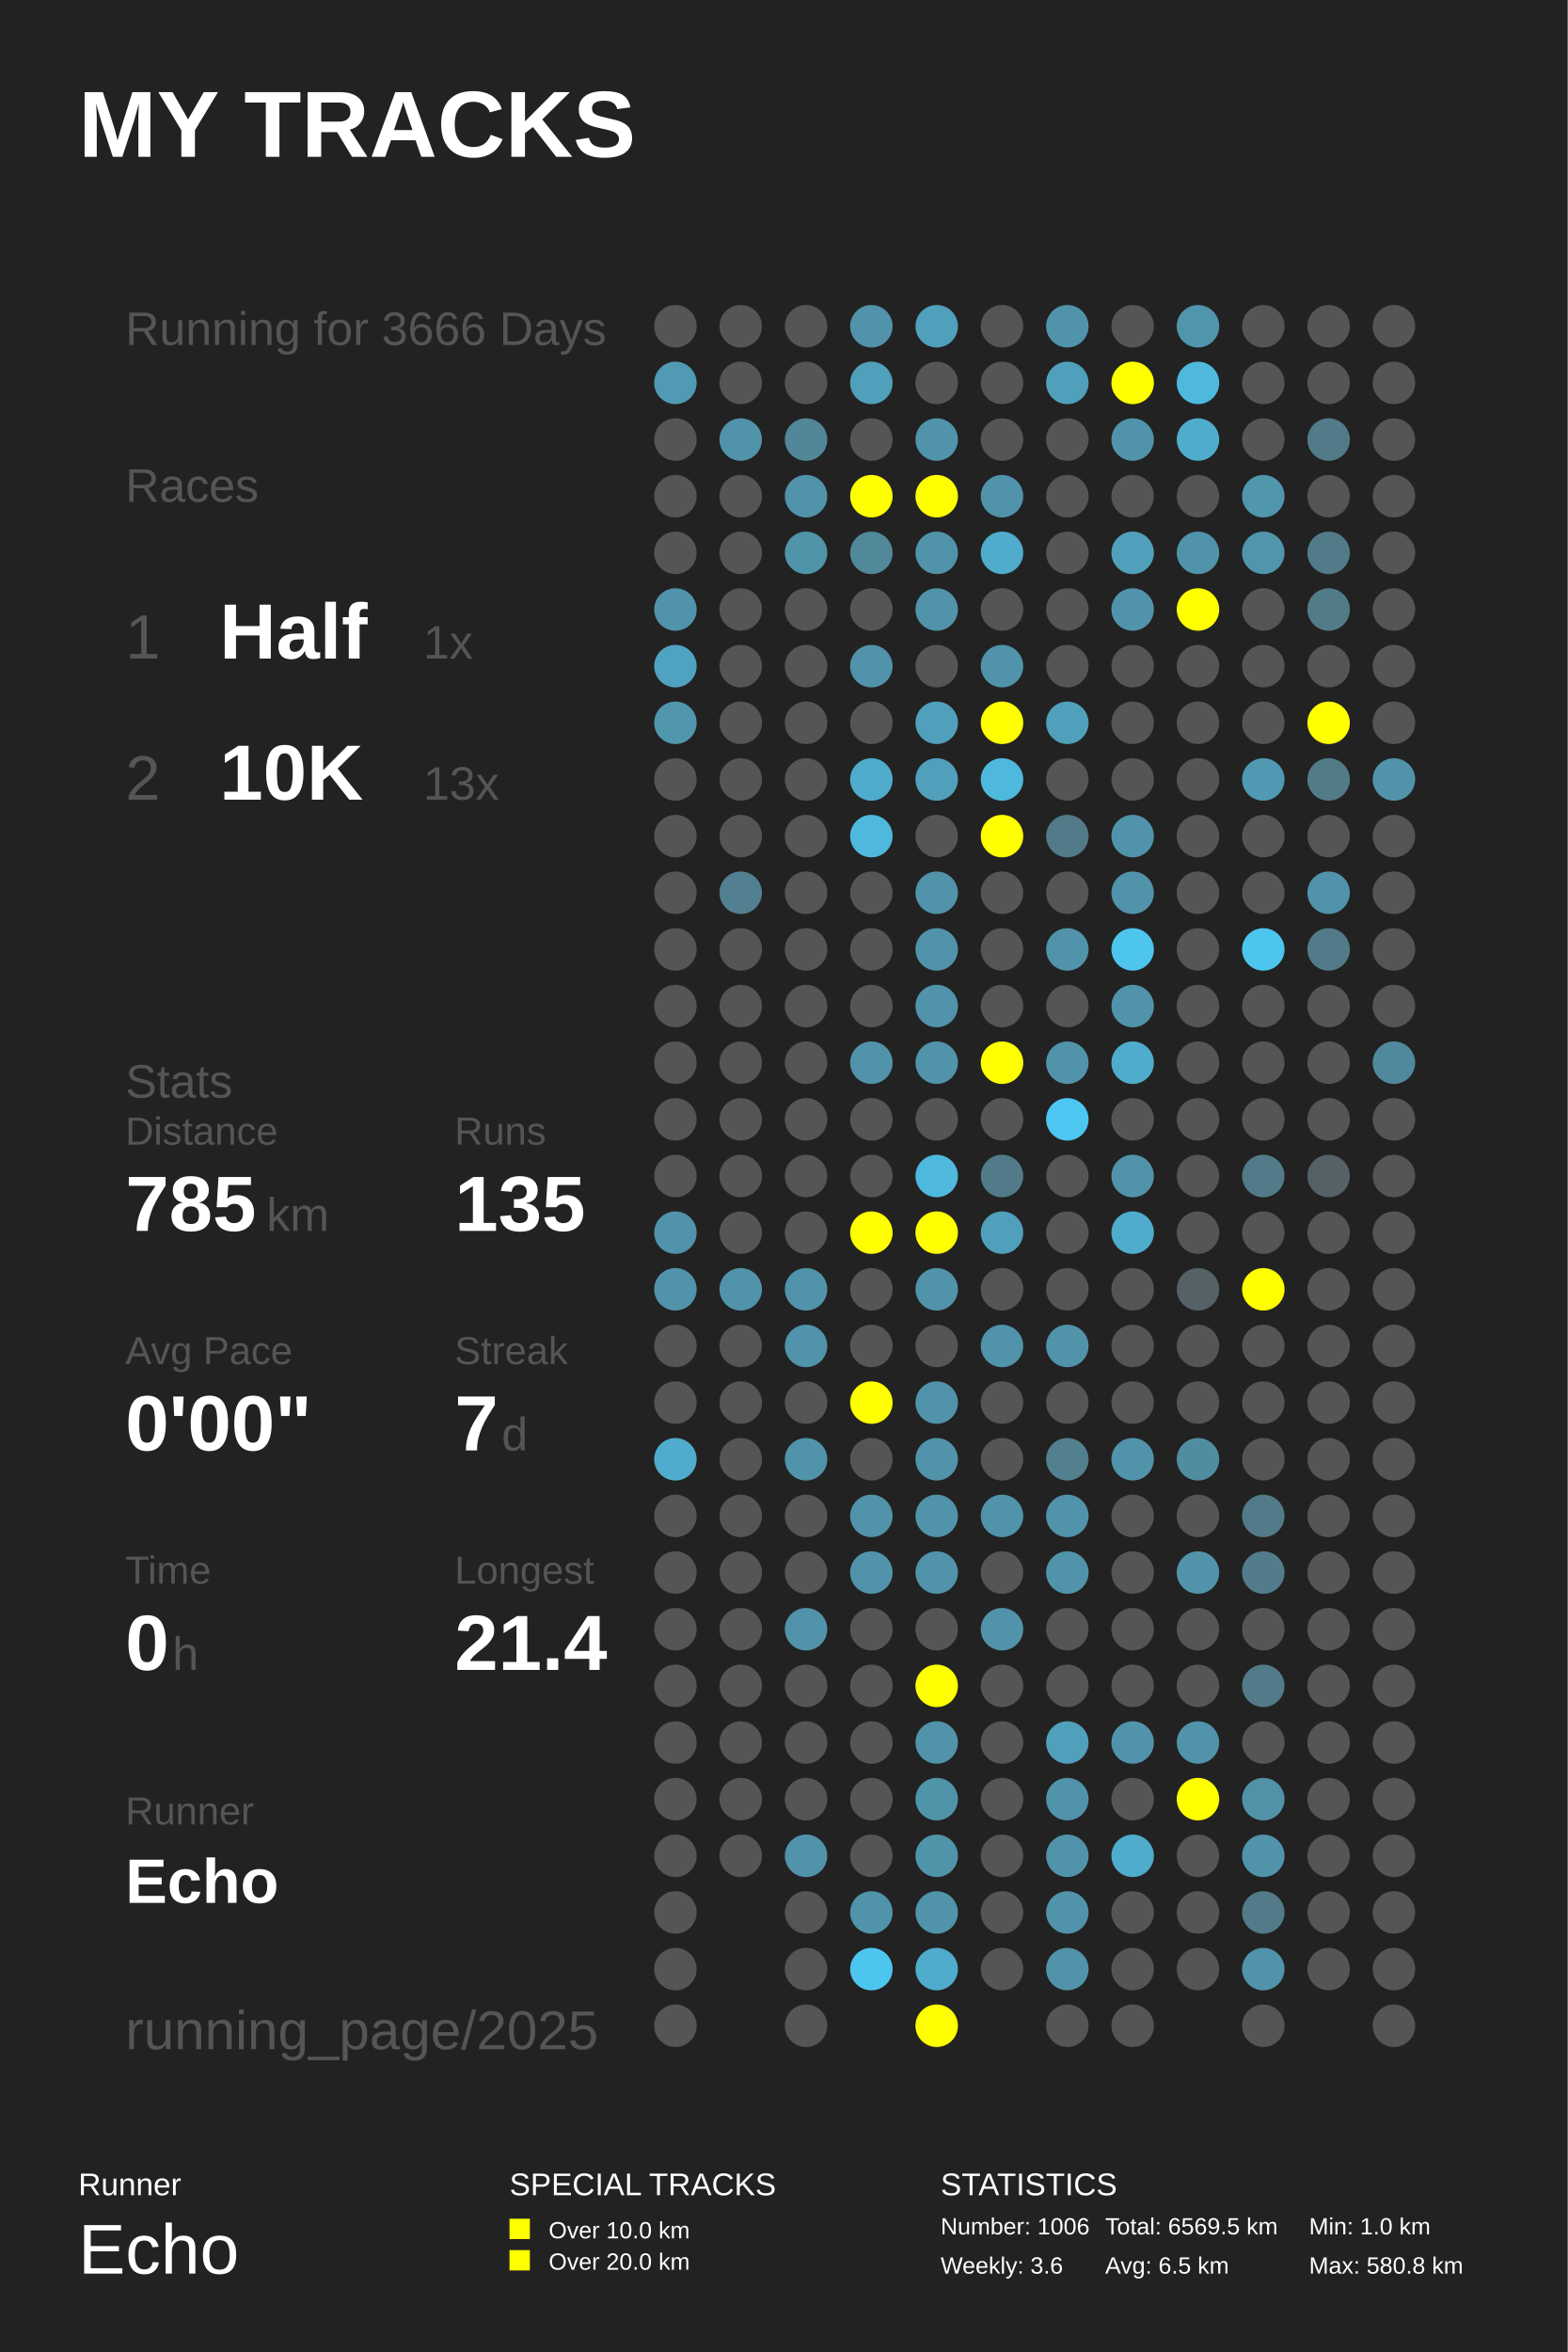
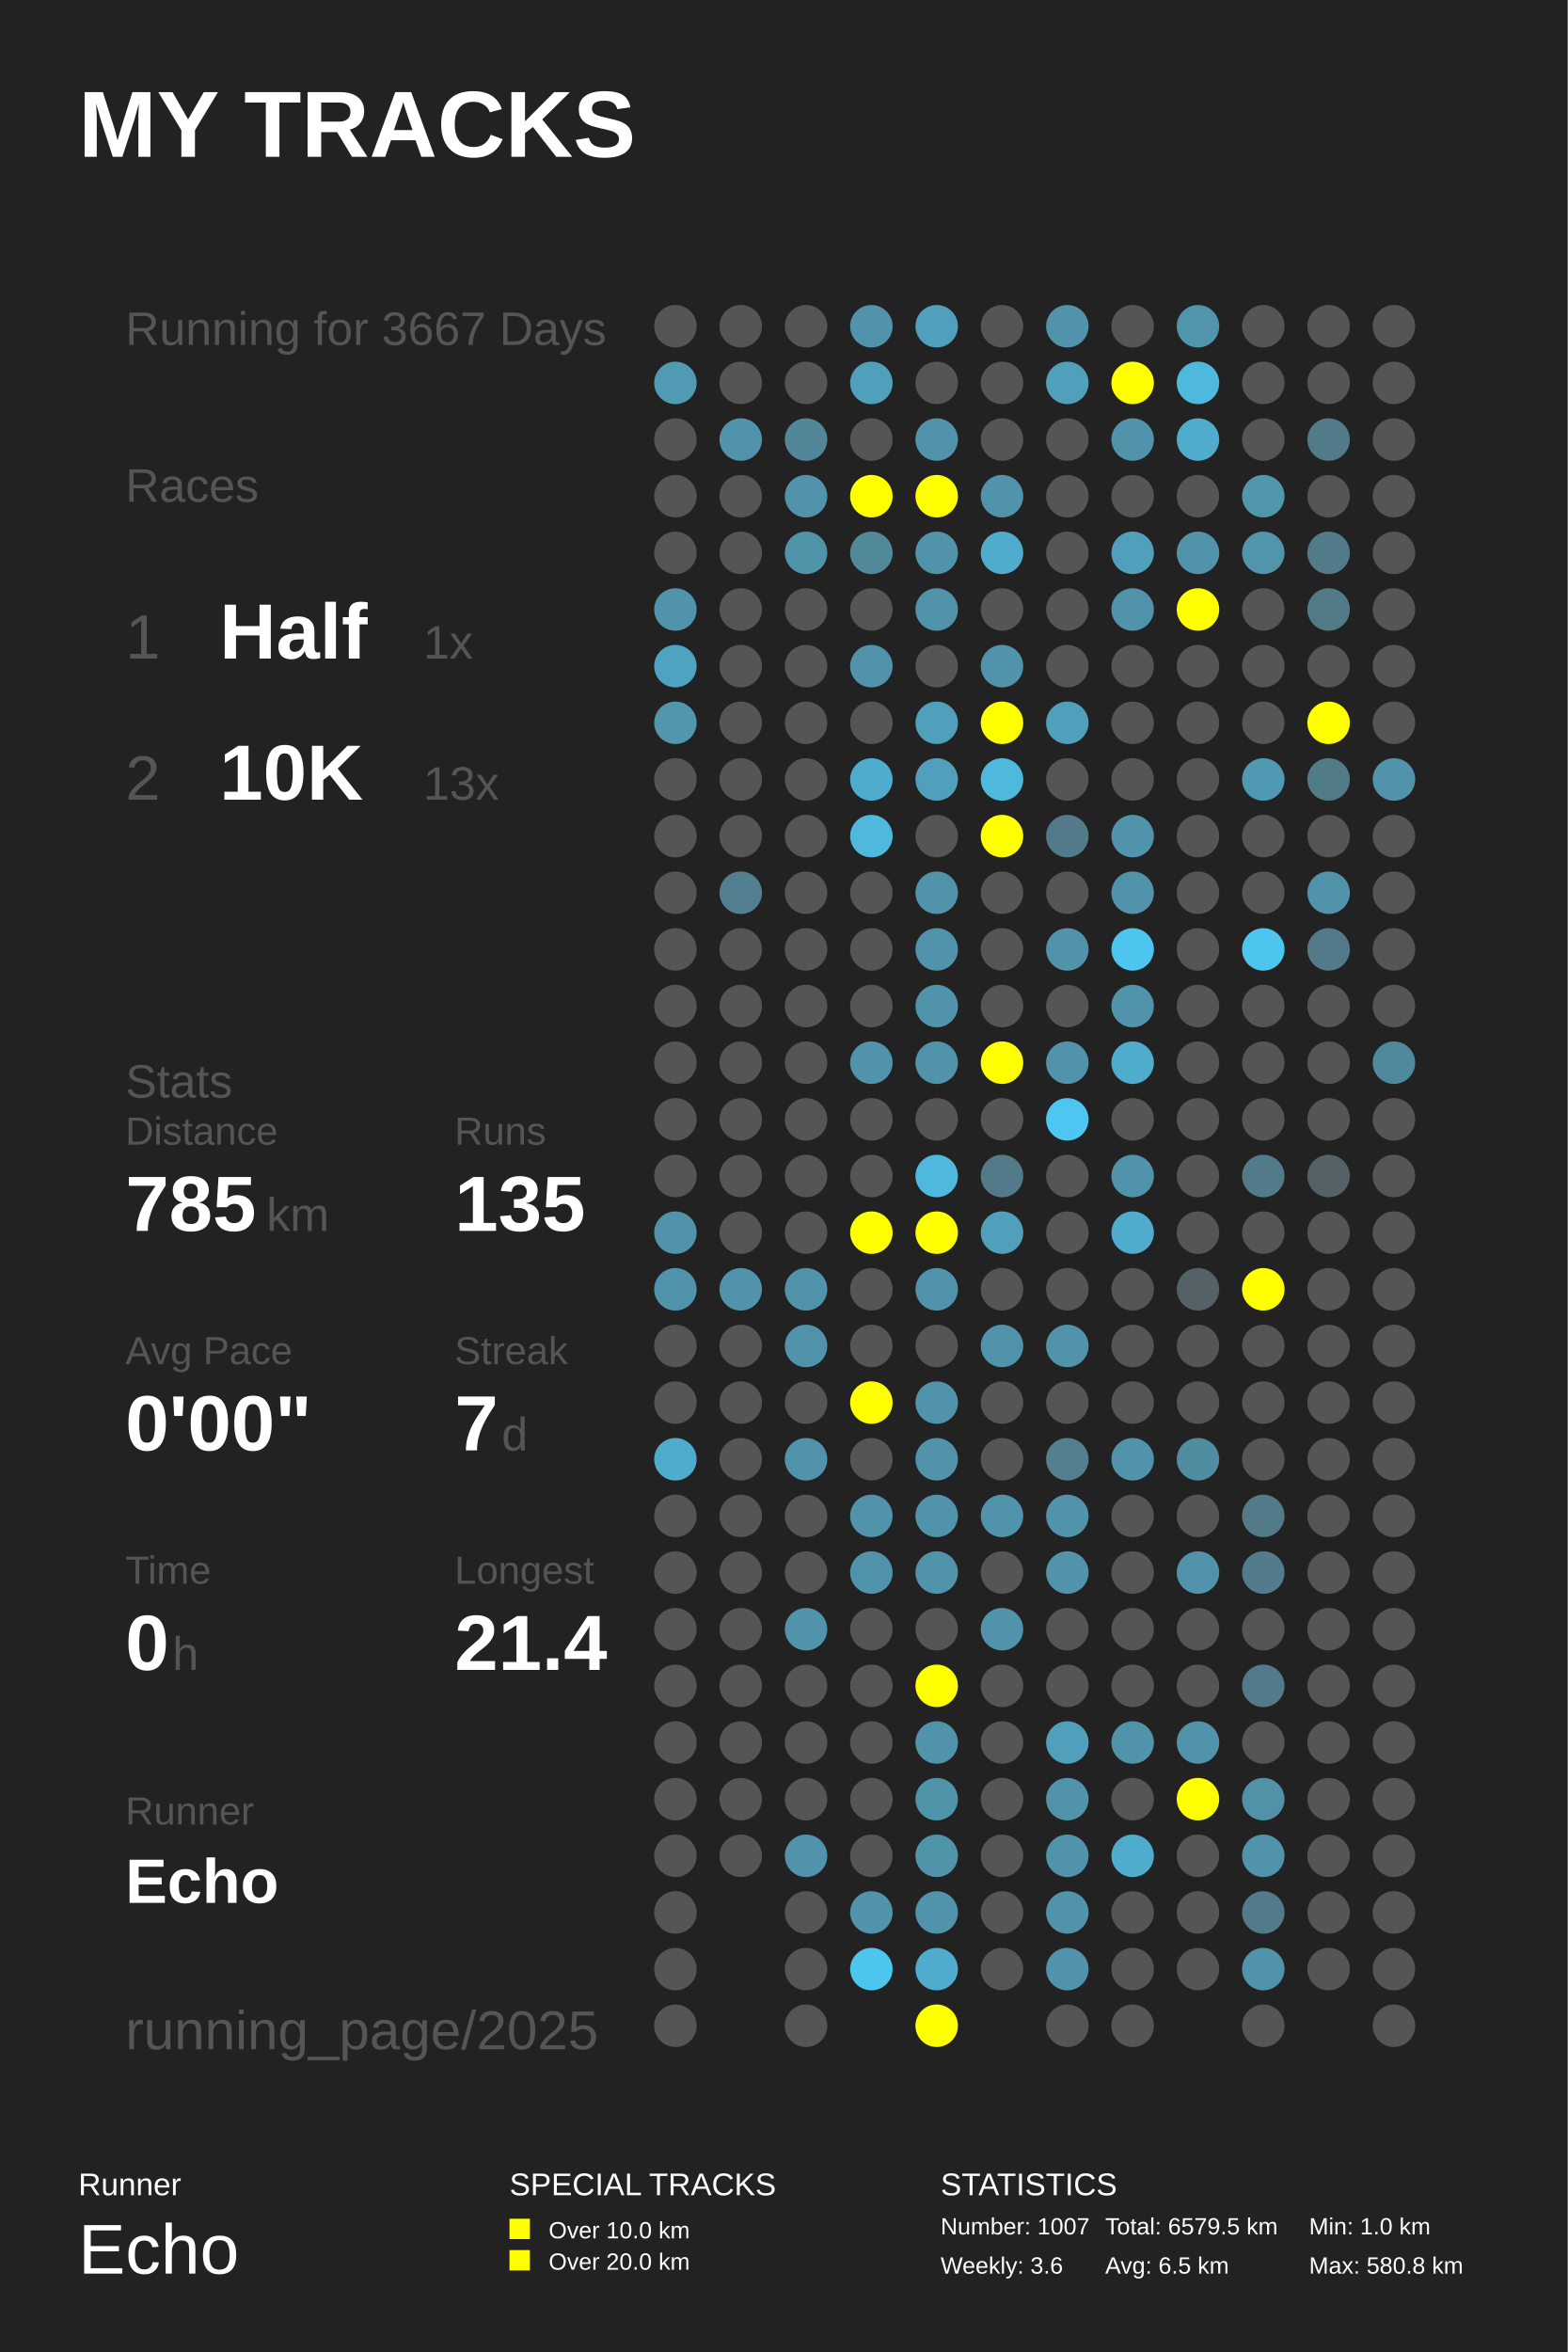
<svg xmlns="http://www.w3.org/2000/svg" baseProfile="full" height="300mm" version="1.1" viewBox="0,0,200,300" width="200mm">
  <defs />
  <rect fill="#222222" height="300" width="200" x="0" y="0" />
  <text fill="#FFFFFF" style="font-size:12px; font-family:Arial; font-weight:bold;" x="10" y="20">MY TRACKS</text>
  <text fill="#FFFFFF" style="font-size:4px; font-family:Arial" x="10" y="280">Runner</text>
  <text fill="#FFFFFF" style="font-size:9px; font-family:Arial" x="10" y="290">Echo</text>
  <text fill="#FFFFFF" style="font-size:4px; font-family:Arial" x="65" y="280">SPECIAL TRACKS</text>
  <rect fill="#FFFF00" height="2.6" width="2.6" x="65" y="283" />
  <text fill="#FFFFFF" style="font-size:3px; font-family:Arial" x="70" y="285.5">Over 10.0 km</text>
  <rect fill="#FFFF00" height="2.6" width="2.6" x="65" y="287" />
  <text fill="#FFFFFF" style="font-size:3px; font-family:Arial" x="70" y="289.5">Over 20.0 km</text>
  <text fill="#FFFFFF" style="font-size:4px; font-family:Arial" x="120" y="280">STATISTICS</text>
-   <text fill="#FFFFFF" style="font-size:3px; font-family:Arial" x="120" y="285">Number: 1006</text>
+   <text fill="#FFFFFF" style="font-size:3px; font-family:Arial" x="120" y="285">Number: 1007</text>
  <text fill="#FFFFFF" style="font-size:3px; font-family:Arial" x="120" y="290">Weekly: 3.6</text>
-   <text fill="#FFFFFF" style="font-size:3px; font-family:Arial" x="141" y="285">Total: 6569.5 km</text>
+   <text fill="#FFFFFF" style="font-size:3px; font-family:Arial" x="141" y="285">Total: 6579.5 km</text>
  <text fill="#FFFFFF" style="font-size:3px; font-family:Arial" x="141" y="290">Avg: 6.5 km</text>
  <text fill="#FFFFFF" style="font-size:3px; font-family:Arial" x="167" y="285">Min: 1.0 km</text>
  <text fill="#FFFFFF" style="font-size:3px; font-family:Arial" x="167" y="290">Max: 580.8 km</text>
-   <text fill="#555555" style="font-size:6px; font-family:Arial;" x="16" y="44">Running for 3666 Days</text>
+   <text fill="#555555" style="font-size:6px; font-family:Arial;" x="16" y="44">Running for 3667 Days</text>
  <text fill="#555555" style="font-size:6px; font-family:Arial;" x="16" y="64">Races</text>
  <text fill="#555555" style="font-size:8px; font-family:Arial;" x="16" y="84">1</text>
  <text fill="#FFFFFF" style="font-size:10px; font-family:Arial; font-weight:bold;" x="28" y="84">Half</text>
  <text fill="#555555" style="font-size:6px; font-family:Arial;" x="54" y="84">1x</text>
  <text fill="#555555" style="font-size:8px; font-family:Arial;" x="16" y="102">2</text>
  <text fill="#FFFFFF" style="font-size:10px; font-family:Arial; font-weight:bold;" x="28" y="102">10K</text>
  <text fill="#555555" style="font-size:6px; font-family:Arial;" x="54" y="102">13x</text>
  <text fill="#555555" style="font-size:6px; font-family:Arial;" x="16" y="140">Stats</text>
  <text fill="#555555" style="font-size:5px; font-family:Arial;" x="16" y="146">Distance</text>
  <text fill="#FFFFFF" style="font-size:10px; font-family:Arial; font-weight:bold;" x="16" y="157">785</text>
  <text fill="#555555" style="font-size:6px; font-family:Arial;" x="34" y="157">km</text>
  <text fill="#555555" style="font-size:5px; font-family:Arial;" x="58" y="146">Runs</text>
  <text fill="#FFFFFF" style="font-size:10px; font-family:Arial; font-weight:bold;" x="58" y="157">135</text>
  <text fill="#555555" style="font-size:5px; font-family:Arial;" x="16" y="174">Avg Pace</text>
  <text fill="#FFFFFF" style="font-size:10px; font-family:Arial; font-weight:bold;" x="16" y="185">0'00"</text>
  <text fill="#555555" style="font-size:5px; font-family:Arial;" x="58" y="174">Streak</text>
  <text fill="#FFFFFF" style="font-size:10px; font-family:Arial; font-weight:bold;" x="58" y="185">7</text>
  <text fill="#555555" style="font-size:6px; font-family:Arial;" x="64" y="185">d</text>
  <text fill="#555555" style="font-size:5px; font-family:Arial;" x="16" y="202">Time</text>
  <text fill="#FFFFFF" style="font-size:10px; font-family:Arial; font-weight:bold;" x="16" y="213">0</text>
  <text fill="#555555" style="font-size:6px; font-family:Arial;" x="22" y="213">h</text>
  <text fill="#555555" style="font-size:5px; font-family:Arial;" x="58" y="202">Longest</text>
  <text fill="#FFFFFF" style="font-size:10px; font-family:Arial; font-weight:bold;" x="58" y="213">21.4</text>
  <text fill="#555555" style="font-size:5px; font-family:Arial;" x="16" y="232.71">Runner</text>
  <text fill="#FFFFFF" style="font-size:8px; font-family:Arial; font-weight:bold;" x="16" y="242.71">Echo</text>
  <text fill="#555555" style="font-size:7px; font-family:Arial;" x="16" y="261.387">running_page/2025</text>
  <circle cx="86.167" cy="41.613" fill="#555555" r="2.71" />
  <circle cx="86.167" cy="48.839" fill="#509ab3" r="2.71" />
  <circle cx="86.167" cy="56.065" fill="#555555" r="2.71" />
  <circle cx="86.167" cy="63.29" fill="#555555" r="2.71" />
  <circle cx="86.167" cy="70.516" fill="#555555" r="2.71" />
  <circle cx="86.167" cy="77.742" fill="#5093aa" r="2.71" />
  <circle cx="86.167" cy="84.968" fill="#4fa3c0" r="2.71" />
  <circle cx="86.167" cy="92.194" fill="#5096ad" r="2.71" />
  <circle cx="86.167" cy="99.419" fill="#555555" r="2.71" />
  <circle cx="86.167" cy="106.645" fill="#555555" r="2.71" />
  <circle cx="86.167" cy="113.871" fill="#555555" r="2.71" />
  <circle cx="86.167" cy="121.097" fill="#555555" r="2.71" />
  <circle cx="86.167" cy="128.323" fill="#555555" r="2.71" />
  <circle cx="86.167" cy="135.548" fill="#555555" r="2.71" />
  <circle cx="86.167" cy="142.774" fill="#555555" r="2.71" />
  <circle cx="86.167" cy="150.0" fill="#555555" r="2.71" />
  <circle cx="86.167" cy="157.226" fill="#5093aa" r="2.71" />
  <circle cx="86.167" cy="164.452" fill="#5093aa" r="2.71" />
  <circle cx="86.167" cy="171.677" fill="#555555" r="2.71" />
  <circle cx="86.167" cy="178.903" fill="#555555" r="2.71" />
  <circle cx="86.167" cy="186.129" fill="#4faccc" r="2.71" />
  <circle cx="86.167" cy="193.355" fill="#555555" r="2.71" />
  <circle cx="86.167" cy="200.581" fill="#555555" r="2.71" />
  <circle cx="86.167" cy="207.806" fill="#555555" r="2.71" />
  <circle cx="86.167" cy="215.032" fill="#555555" r="2.71" />
  <circle cx="86.167" cy="222.258" fill="#555555" r="2.71" />
  <circle cx="86.167" cy="229.484" fill="#555555" r="2.71" />
  <circle cx="86.167" cy="236.71" fill="#555555" r="2.71" />
  <circle cx="86.167" cy="243.935" fill="#555555" r="2.71" />
  <circle cx="86.167" cy="251.161" fill="#555555" r="2.71" />
  <circle cx="86.167" cy="258.387" fill="#555555" r="2.71" />
  <circle cx="94.5" cy="41.613" fill="#555555" r="2.71" />
  <circle cx="94.5" cy="48.839" fill="#555555" r="2.71" />
  <circle cx="94.5" cy="56.065" fill="#5093aa" r="2.71" />
  <circle cx="94.5" cy="63.29" fill="#555555" r="2.71" />
  <circle cx="94.5" cy="70.516" fill="#555555" r="2.71" />
  <circle cx="94.5" cy="77.742" fill="#555555" r="2.71" />
  <circle cx="94.5" cy="84.968" fill="#555555" r="2.71" />
  <circle cx="94.5" cy="92.194" fill="#555555" r="2.71" />
  <circle cx="94.5" cy="99.419" fill="#555555" r="2.71" />
  <circle cx="94.5" cy="106.645" fill="#555555" r="2.71" />
  <circle cx="94.5" cy="113.871" fill="#528090" r="2.71" />
  <circle cx="94.5" cy="121.097" fill="#555555" r="2.71" />
  <circle cx="94.5" cy="128.323" fill="#555555" r="2.71" />
  <circle cx="94.5" cy="135.548" fill="#555555" r="2.71" />
  <circle cx="94.5" cy="142.774" fill="#555555" r="2.71" />
  <circle cx="94.5" cy="150.0" fill="#555555" r="2.71" />
  <circle cx="94.5" cy="157.226" fill="#555555" r="2.71" />
  <circle cx="94.5" cy="164.452" fill="#5093aa" r="2.71" />
  <circle cx="94.5" cy="171.677" fill="#555555" r="2.71" />
  <circle cx="94.5" cy="178.903" fill="#555555" r="2.71" />
  <circle cx="94.5" cy="186.129" fill="#555555" r="2.71" />
  <circle cx="94.5" cy="193.355" fill="#555555" r="2.71" />
  <circle cx="94.5" cy="200.581" fill="#555555" r="2.71" />
  <circle cx="94.5" cy="207.806" fill="#555555" r="2.71" />
  <circle cx="94.5" cy="215.032" fill="#555555" r="2.71" />
  <circle cx="94.5" cy="222.258" fill="#555555" r="2.71" />
  <circle cx="94.5" cy="229.484" fill="#555555" r="2.71" />
  <circle cx="94.5" cy="236.71" fill="#555555" r="2.71" />
  <circle cx="102.833" cy="41.613" fill="#555555" r="2.71" />
  <circle cx="102.833" cy="48.839" fill="#555555" r="2.71" />
  <circle cx="102.833" cy="56.065" fill="#518799" r="2.71" />
  <circle cx="102.833" cy="63.29" fill="#5093aa" r="2.71" />
  <circle cx="102.833" cy="70.516" fill="#5094aa" r="2.71" />
  <circle cx="102.833" cy="77.742" fill="#555555" r="2.71" />
  <circle cx="102.833" cy="84.968" fill="#555555" r="2.71" />
  <circle cx="102.833" cy="92.194" fill="#555555" r="2.71" />
  <circle cx="102.833" cy="99.419" fill="#555555" r="2.71" />
  <circle cx="102.833" cy="106.645" fill="#555555" r="2.71" />
  <circle cx="102.833" cy="113.871" fill="#555555" r="2.71" />
  <circle cx="102.833" cy="121.097" fill="#555555" r="2.71" />
  <circle cx="102.833" cy="128.323" fill="#555555" r="2.71" />
  <circle cx="102.833" cy="135.548" fill="#555555" r="2.71" />
  <circle cx="102.833" cy="142.774" fill="#555555" r="2.71" />
  <circle cx="102.833" cy="150.0" fill="#555555" r="2.71" />
  <circle cx="102.833" cy="157.226" fill="#555555" r="2.71" />
  <circle cx="102.833" cy="164.452" fill="#5093aa" r="2.71" />
  <circle cx="102.833" cy="171.677" fill="#5093aa" r="2.71" />
  <circle cx="102.833" cy="178.903" fill="#555555" r="2.71" />
  <circle cx="102.833" cy="186.129" fill="#5093aa" r="2.71" />
  <circle cx="102.833" cy="193.355" fill="#555555" r="2.71" />
  <circle cx="102.833" cy="200.581" fill="#555555" r="2.71" />
  <circle cx="102.833" cy="207.806" fill="#5093aa" r="2.71" />
  <circle cx="102.833" cy="215.032" fill="#555555" r="2.71" />
  <circle cx="102.833" cy="222.258" fill="#555555" r="2.71" />
  <circle cx="102.833" cy="229.484" fill="#555555" r="2.71" />
  <circle cx="102.833" cy="236.71" fill="#5093aa" r="2.71" />
  <circle cx="102.833" cy="243.935" fill="#555555" r="2.71" />
  <circle cx="102.833" cy="251.161" fill="#555555" r="2.71" />
  <circle cx="102.833" cy="258.387" fill="#555555" r="2.71" />
  <circle cx="111.167" cy="41.613" fill="#5093aa" r="2.71" />
  <circle cx="111.167" cy="48.839" fill="#50a0bb" r="2.71" />
  <circle cx="111.167" cy="56.065" fill="#555555" r="2.71" />
  <circle cx="111.167" cy="63.29" fill="#FFFF00" r="2.71" />
  <circle cx="111.167" cy="70.516" fill="#51889a" r="2.71" />
  <circle cx="111.167" cy="77.742" fill="#555555" r="2.71" />
  <circle cx="111.167" cy="84.968" fill="#5093aa" r="2.71" />
  <circle cx="111.167" cy="92.194" fill="#555555" r="2.71" />
  <circle cx="111.167" cy="99.419" fill="#4faccc" r="2.71" />
  <circle cx="111.167" cy="106.645" fill="#4eb9dd" r="2.71" />
  <circle cx="111.167" cy="113.871" fill="#555555" r="2.71" />
  <circle cx="111.167" cy="121.097" fill="#555555" r="2.71" />
  <circle cx="111.167" cy="128.323" fill="#555555" r="2.71" />
  <circle cx="111.167" cy="135.548" fill="#5093aa" r="2.71" />
  <circle cx="111.167" cy="142.774" fill="#555555" r="2.71" />
  <circle cx="111.167" cy="150.0" fill="#555555" r="2.71" />
  <circle cx="111.167" cy="157.226" fill="#FFFF00" r="2.71" />
  <circle cx="111.167" cy="164.452" fill="#555555" r="2.71" />
  <circle cx="111.167" cy="171.677" fill="#555555" r="2.71" />
  <circle cx="111.167" cy="178.903" fill="#FFFF00" r="2.71" />
  <circle cx="111.167" cy="186.129" fill="#555555" r="2.71" />
  <circle cx="111.167" cy="193.355" fill="#5093aa" r="2.71" />
  <circle cx="111.167" cy="200.581" fill="#5093aa" r="2.71" />
  <circle cx="111.167" cy="207.806" fill="#555555" r="2.71" />
  <circle cx="111.167" cy="215.032" fill="#555555" r="2.71" />
  <circle cx="111.167" cy="222.258" fill="#555555" r="2.71" />
  <circle cx="111.167" cy="229.484" fill="#555555" r="2.71" />
  <circle cx="111.167" cy="236.71" fill="#555555" r="2.71" />
  <circle cx="111.167" cy="243.935" fill="#5093aa" r="2.71" />
  <circle cx="111.167" cy="251.161" fill="#4dc6ef" r="2.71" />
  <circle cx="119.5" cy="41.613" fill="#50a0bb" r="2.71" />
  <circle cx="119.5" cy="48.839" fill="#555555" r="2.71" />
  <circle cx="119.5" cy="56.065" fill="#5093aa" r="2.71" />
  <circle cx="119.5" cy="63.29" fill="#FFFF00" r="2.71" />
  <circle cx="119.5" cy="70.516" fill="#5093aa" r="2.71" />
  <circle cx="119.5" cy="77.742" fill="#5093aa" r="2.71" />
  <circle cx="119.5" cy="84.968" fill="#555555" r="2.71" />
  <circle cx="119.5" cy="92.194" fill="#50a0bb" r="2.71" />
  <circle cx="119.5" cy="99.419" fill="#50a0bb" r="2.71" />
  <circle cx="119.5" cy="106.645" fill="#555555" r="2.71" />
  <circle cx="119.5" cy="113.871" fill="#5093aa" r="2.71" />
  <circle cx="119.5" cy="121.097" fill="#5093aa" r="2.71" />
  <circle cx="119.5" cy="128.323" fill="#5093aa" r="2.71" />
  <circle cx="119.5" cy="135.548" fill="#5093aa" r="2.71" />
  <circle cx="119.5" cy="142.774" fill="#555555" r="2.71" />
  <circle cx="119.5" cy="150.0" fill="#4eb9dd" r="2.71" />
  <circle cx="119.5" cy="157.226" fill="#FFFF00" r="2.71" />
  <circle cx="119.5" cy="164.452" fill="#5093aa" r="2.71" />
  <circle cx="119.5" cy="171.677" fill="#555555" r="2.71" />
  <circle cx="119.5" cy="178.903" fill="#5093aa" r="2.71" />
  <circle cx="119.5" cy="186.129" fill="#5093aa" r="2.71" />
  <circle cx="119.5" cy="193.355" fill="#5093aa" r="2.71" />
  <circle cx="119.5" cy="200.581" fill="#5093aa" r="2.71" />
  <circle cx="119.5" cy="207.806" fill="#555555" r="2.71" />
  <circle cx="119.5" cy="215.032" fill="#FFFF00" r="2.71" />
  <circle cx="119.5" cy="222.258" fill="#5093aa" r="2.71" />
  <circle cx="119.5" cy="229.484" fill="#5094aa" r="2.71" />
  <circle cx="119.5" cy="236.71" fill="#5094aa" r="2.71" />
  <circle cx="119.5" cy="243.935" fill="#5093aa" r="2.71" />
  <circle cx="119.5" cy="251.161" fill="#4faccc" r="2.71" />
  <circle cx="119.5" cy="258.387" fill="#FFFF00" r="2.71" />
  <circle cx="127.833" cy="41.613" fill="#555555" r="2.71" />
  <circle cx="127.833" cy="48.839" fill="#555555" r="2.71" />
  <circle cx="127.833" cy="56.065" fill="#555555" r="2.71" />
  <circle cx="127.833" cy="63.29" fill="#5093aa" r="2.71" />
  <circle cx="127.833" cy="70.516" fill="#4faccc" r="2.71" />
  <circle cx="127.833" cy="77.742" fill="#555555" r="2.71" />
  <circle cx="127.833" cy="84.968" fill="#5093aa" r="2.71" />
  <circle cx="127.833" cy="92.194" fill="#FFFF00" r="2.71" />
  <circle cx="127.833" cy="99.419" fill="#4eb9dd" r="2.71" />
  <circle cx="127.833" cy="106.645" fill="#FFFF00" r="2.71" />
  <circle cx="127.833" cy="113.871" fill="#555555" r="2.71" />
  <circle cx="127.833" cy="121.097" fill="#555555" r="2.71" />
  <circle cx="127.833" cy="128.323" fill="#555555" r="2.71" />
  <circle cx="127.833" cy="135.548" fill="#FFFF00" r="2.71" />
  <circle cx="127.833" cy="142.774" fill="#555555" r="2.71" />
  <circle cx="127.833" cy="150.0" fill="#527a88" r="2.71" />
  <circle cx="127.833" cy="157.226" fill="#50a0bb" r="2.71" />
  <circle cx="127.833" cy="164.452" fill="#555555" r="2.71" />
  <circle cx="127.833" cy="171.677" fill="#5093aa" r="2.71" />
  <circle cx="127.833" cy="178.903" fill="#555555" r="2.71" />
  <circle cx="127.833" cy="186.129" fill="#555555" r="2.71" />
  <circle cx="127.833" cy="193.355" fill="#5093aa" r="2.71" />
  <circle cx="127.833" cy="200.581" fill="#555555" r="2.71" />
  <circle cx="127.833" cy="207.806" fill="#5093aa" r="2.71" />
  <circle cx="127.833" cy="215.032" fill="#555555" r="2.71" />
  <circle cx="127.833" cy="222.258" fill="#555555" r="2.71" />
  <circle cx="127.833" cy="229.484" fill="#555555" r="2.71" />
  <circle cx="127.833" cy="236.71" fill="#555555" r="2.71" />
  <circle cx="127.833" cy="243.935" fill="#555555" r="2.71" />
  <circle cx="127.833" cy="251.161" fill="#555555" r="2.71" />
  <circle cx="136.167" cy="41.613" fill="#5093aa" r="2.71" />
  <circle cx="136.167" cy="48.839" fill="#50a0bb" r="2.71" />
  <circle cx="136.167" cy="56.065" fill="#555555" r="2.71" />
  <circle cx="136.167" cy="63.29" fill="#555555" r="2.71" />
  <circle cx="136.167" cy="70.516" fill="#555555" r="2.71" />
  <circle cx="136.167" cy="77.742" fill="#555555" r="2.71" />
  <circle cx="136.167" cy="84.968" fill="#555555" r="2.71" />
  <circle cx="136.167" cy="92.194" fill="#50a0bb" r="2.71" />
  <circle cx="136.167" cy="99.419" fill="#555555" r="2.71" />
  <circle cx="136.167" cy="106.645" fill="#527a88" r="2.71" />
  <circle cx="136.167" cy="113.871" fill="#555555" r="2.71" />
  <circle cx="136.167" cy="121.097" fill="#5093aa" r="2.71" />
  <circle cx="136.167" cy="128.323" fill="#555555" r="2.71" />
  <circle cx="136.167" cy="135.548" fill="#5093aa" r="2.71" />
  <circle cx="136.167" cy="142.774" fill="#4dc7f1" r="2.71" />
  <circle cx="136.167" cy="150.0" fill="#555555" r="2.71" />
  <circle cx="136.167" cy="157.226" fill="#555555" r="2.71" />
  <circle cx="136.167" cy="164.452" fill="#555555" r="2.71" />
  <circle cx="136.167" cy="171.677" fill="#5093aa" r="2.71" />
  <circle cx="136.167" cy="178.903" fill="#555555" r="2.71" />
  <circle cx="136.167" cy="186.129" fill="#52808f" r="2.71" />
  <circle cx="136.167" cy="193.355" fill="#5093aa" r="2.71" />
  <circle cx="136.167" cy="200.581" fill="#5093aa" r="2.71" />
  <circle cx="136.167" cy="207.806" fill="#555555" r="2.71" />
  <circle cx="136.167" cy="215.032" fill="#555555" r="2.71" />
  <circle cx="136.167" cy="222.258" fill="#50a0bb" r="2.71" />
  <circle cx="136.167" cy="229.484" fill="#5093aa" r="2.71" />
  <circle cx="136.167" cy="236.71" fill="#5093aa" r="2.71" />
  <circle cx="136.167" cy="243.935" fill="#5093aa" r="2.71" />
  <circle cx="136.167" cy="251.161" fill="#5093aa" r="2.71" />
  <circle cx="136.167" cy="258.387" fill="#555555" r="2.71" />
  <circle cx="144.5" cy="41.613" fill="#555555" r="2.71" />
  <circle cx="144.5" cy="48.839" fill="#FFFF00" r="2.71" />
  <circle cx="144.5" cy="56.065" fill="#5093aa" r="2.71" />
  <circle cx="144.5" cy="63.29" fill="#555555" r="2.71" />
  <circle cx="144.5" cy="70.516" fill="#50a0bb" r="2.71" />
  <circle cx="144.5" cy="77.742" fill="#5093aa" r="2.71" />
  <circle cx="144.5" cy="84.968" fill="#555555" r="2.71" />
  <circle cx="144.5" cy="92.194" fill="#555555" r="2.71" />
  <circle cx="144.5" cy="99.419" fill="#555555" r="2.71" />
  <circle cx="144.5" cy="106.645" fill="#5093aa" r="2.71" />
  <circle cx="144.5" cy="113.871" fill="#5093aa" r="2.71" />
  <circle cx="144.5" cy="121.097" fill="#4dc5ee" r="2.71" />
  <circle cx="144.5" cy="128.323" fill="#5093aa" r="2.71" />
  <circle cx="144.5" cy="135.548" fill="#4faccc" r="2.71" />
  <circle cx="144.5" cy="142.774" fill="#555555" r="2.71" />
  <circle cx="144.5" cy="150.0" fill="#5093aa" r="2.71" />
  <circle cx="144.5" cy="157.226" fill="#4faccc" r="2.71" />
  <circle cx="144.5" cy="164.452" fill="#555555" r="2.71" />
  <circle cx="144.5" cy="171.677" fill="#555555" r="2.71" />
  <circle cx="144.5" cy="178.903" fill="#555555" r="2.71" />
  <circle cx="144.5" cy="186.129" fill="#5093aa" r="2.71" />
  <circle cx="144.5" cy="193.355" fill="#555555" r="2.71" />
  <circle cx="144.5" cy="200.581" fill="#555555" r="2.71" />
  <circle cx="144.5" cy="207.806" fill="#555555" r="2.71" />
  <circle cx="144.5" cy="215.032" fill="#555555" r="2.71" />
  <circle cx="144.5" cy="222.258" fill="#5093aa" r="2.71" />
  <circle cx="144.5" cy="229.484" fill="#555555" r="2.71" />
  <circle cx="144.5" cy="236.71" fill="#4faccc" r="2.71" />
  <circle cx="144.5" cy="243.935" fill="#555555" r="2.71" />
  <circle cx="144.5" cy="251.161" fill="#555555" r="2.71" />
  <circle cx="144.5" cy="258.387" fill="#555555" r="2.71" />
  <circle cx="152.833" cy="41.613" fill="#5095ac" r="2.71" />
  <circle cx="152.833" cy="48.839" fill="#4eb9dd" r="2.71" />
  <circle cx="152.833" cy="56.065" fill="#4faccc" r="2.71" />
  <circle cx="152.833" cy="63.29" fill="#555555" r="2.71" />
  <circle cx="152.833" cy="70.516" fill="#5093aa" r="2.71" />
  <circle cx="152.833" cy="77.742" fill="#FFFF00" r="2.71" />
  <circle cx="152.833" cy="84.968" fill="#555555" r="2.71" />
  <circle cx="152.833" cy="92.194" fill="#555555" r="2.71" />
  <circle cx="152.833" cy="99.419" fill="#555555" r="2.71" />
  <circle cx="152.833" cy="106.645" fill="#555555" r="2.71" />
  <circle cx="152.833" cy="113.871" fill="#555555" r="2.71" />
  <circle cx="152.833" cy="121.097" fill="#555555" r="2.71" />
  <circle cx="152.833" cy="128.323" fill="#555555" r="2.71" />
  <circle cx="152.833" cy="135.548" fill="#555555" r="2.71" />
  <circle cx="152.833" cy="142.774" fill="#555555" r="2.71" />
  <circle cx="152.833" cy="150.0" fill="#555555" r="2.71" />
  <circle cx="152.833" cy="157.226" fill="#555555" r="2.71" />
  <circle cx="152.833" cy="164.452" fill="#546166" r="2.71" />
  <circle cx="152.833" cy="171.677" fill="#555555" r="2.71" />
  <circle cx="152.833" cy="178.903" fill="#555555" r="2.71" />
  <circle cx="152.833" cy="186.129" fill="#518da1" r="2.71" />
  <circle cx="152.833" cy="193.355" fill="#555555" r="2.71" />
  <circle cx="152.833" cy="200.581" fill="#5093aa" r="2.71" />
  <circle cx="152.833" cy="207.806" fill="#555555" r="2.71" />
  <circle cx="152.833" cy="215.032" fill="#555555" r="2.71" />
  <circle cx="152.833" cy="222.258" fill="#5093aa" r="2.71" />
  <circle cx="152.833" cy="229.484" fill="#FFFF00" r="2.71" />
  <circle cx="152.833" cy="236.71" fill="#555555" r="2.71" />
  <circle cx="152.833" cy="243.935" fill="#555555" r="2.71" />
  <circle cx="152.833" cy="251.161" fill="#555555" r="2.71" />
  <circle cx="161.167" cy="41.613" fill="#555555" r="2.71" />
  <circle cx="161.167" cy="48.839" fill="#555555" r="2.71" />
  <circle cx="161.167" cy="56.065" fill="#555555" r="2.71" />
  <circle cx="161.167" cy="63.29" fill="#5096ad" r="2.71" />
  <circle cx="161.167" cy="70.516" fill="#5095ac" r="2.71" />
  <circle cx="161.167" cy="77.742" fill="#555555" r="2.71" />
  <circle cx="161.167" cy="84.968" fill="#555555" r="2.71" />
  <circle cx="161.167" cy="92.194" fill="#555555" r="2.71" />
  <circle cx="161.167" cy="99.419" fill="#5099b2" r="2.71" />
  <circle cx="161.167" cy="106.645" fill="#555555" r="2.71" />
  <circle cx="161.167" cy="113.871" fill="#555555" r="2.71" />
  <circle cx="161.167" cy="121.097" fill="#4dc6ef" r="2.71" />
  <circle cx="161.167" cy="128.323" fill="#555555" r="2.71" />
  <circle cx="161.167" cy="135.548" fill="#555555" r="2.71" />
  <circle cx="161.167" cy="142.774" fill="#555555" r="2.71" />
  <circle cx="161.167" cy="150.0" fill="#527a88" r="2.71" />
  <circle cx="161.167" cy="157.226" fill="#555555" r="2.71" />
  <circle cx="161.167" cy="164.452" fill="#FFFF00" r="2.71" />
  <circle cx="161.167" cy="171.677" fill="#555555" r="2.71" />
  <circle cx="161.167" cy="178.903" fill="#555555" r="2.71" />
  <circle cx="161.167" cy="186.129" fill="#555555" r="2.71" />
  <circle cx="161.167" cy="193.355" fill="#527a88" r="2.71" />
  <circle cx="161.167" cy="200.581" fill="#527c8b" r="2.71" />
  <circle cx="161.167" cy="207.806" fill="#555555" r="2.71" />
  <circle cx="161.167" cy="215.032" fill="#527a88" r="2.71" />
  <circle cx="161.167" cy="222.258" fill="#555555" r="2.71" />
  <circle cx="161.167" cy="229.484" fill="#5192a8" r="2.71" />
  <circle cx="161.167" cy="236.71" fill="#5093aa" r="2.71" />
  <circle cx="161.167" cy="243.935" fill="#527a88" r="2.71" />
  <circle cx="161.167" cy="251.161" fill="#5093aa" r="2.71" />
  <circle cx="161.167" cy="258.387" fill="#555555" r="2.71" />
  <circle cx="169.5" cy="41.613" fill="#555555" r="2.71" />
  <circle cx="169.5" cy="48.839" fill="#555555" r="2.71" />
  <circle cx="169.5" cy="56.065" fill="#527a88" r="2.71" />
  <circle cx="169.5" cy="63.29" fill="#555555" r="2.71" />
  <circle cx="169.5" cy="70.516" fill="#527b89" r="2.71" />
  <circle cx="169.5" cy="77.742" fill="#527b88" r="2.71" />
  <circle cx="169.5" cy="84.968" fill="#555555" r="2.71" />
  <circle cx="169.5" cy="92.194" fill="#FFFF00" r="2.71" />
  <circle cx="169.5" cy="99.419" fill="#527b88" r="2.71" />
  <circle cx="169.5" cy="106.645" fill="#555555" r="2.71" />
  <circle cx="169.5" cy="113.871" fill="#5093aa" r="2.71" />
  <circle cx="169.5" cy="121.097" fill="#527a88" r="2.71" />
  <circle cx="169.5" cy="128.323" fill="#555555" r="2.71" />
  <circle cx="169.5" cy="135.548" fill="#555555" r="2.71" />
  <circle cx="169.5" cy="142.774" fill="#555555" r="2.71" />
  <circle cx="169.5" cy="150.0" fill="#546166" r="2.71" />
  <circle cx="169.5" cy="157.226" fill="#555555" r="2.71" />
  <circle cx="169.5" cy="164.452" fill="#555555" r="2.71" />
  <circle cx="169.5" cy="171.677" fill="#555555" r="2.71" />
  <circle cx="169.5" cy="178.903" fill="#555555" r="2.71" />
  <circle cx="169.5" cy="186.129" fill="#555555" r="2.71" />
  <circle cx="169.5" cy="193.355" fill="#555555" r="2.71" />
  <circle cx="169.5" cy="200.581" fill="#555555" r="2.71" />
  <circle cx="169.5" cy="207.806" fill="#555555" r="2.71" />
  <circle cx="169.5" cy="215.032" fill="#555555" r="2.71" />
  <circle cx="169.5" cy="222.258" fill="#555555" r="2.71" />
  <circle cx="169.5" cy="229.484" fill="#555555" r="2.71" />
  <circle cx="169.5" cy="236.71" fill="#555555" r="2.71" />
  <circle cx="169.5" cy="243.935" fill="#555555" r="2.71" />
  <circle cx="169.5" cy="251.161" fill="#555555" r="2.71" />
  <circle cx="177.833" cy="41.613" fill="#555555" r="2.71" />
  <circle cx="177.833" cy="48.839" fill="#555555" r="2.71" />
  <circle cx="177.833" cy="56.065" fill="#555555" r="2.71" />
  <circle cx="177.833" cy="63.29" fill="#555555" r="2.71" />
  <circle cx="177.833" cy="70.516" fill="#555555" r="2.71" />
  <circle cx="177.833" cy="77.742" fill="#555555" r="2.71" />
  <circle cx="177.833" cy="84.968" fill="#555555" r="2.71" />
  <circle cx="177.833" cy="92.194" fill="#555555" r="2.71" />
  <circle cx="177.833" cy="99.419" fill="#5093aa" r="2.71" />
  <circle cx="177.833" cy="106.645" fill="#555555" r="2.71" />
  <circle cx="177.833" cy="113.871" fill="#555555" r="2.71" />
  <circle cx="177.833" cy="121.097" fill="#555555" r="2.71" />
  <circle cx="177.833" cy="128.323" fill="#555555" r="2.71" />
  <circle cx="177.833" cy="135.548" fill="#51899c" r="2.71" />
  <circle cx="177.833" cy="142.774" fill="#555555" r="2.71" />
  <circle cx="177.833" cy="150.0" fill="#555555" r="2.71" />
  <circle cx="177.833" cy="157.226" fill="#555555" r="2.71" />
  <circle cx="177.833" cy="164.452" fill="#555555" r="2.71" />
  <circle cx="177.833" cy="171.677" fill="#555555" r="2.71" />
  <circle cx="177.833" cy="178.903" fill="#555555" r="2.71" />
  <circle cx="177.833" cy="186.129" fill="#555555" r="2.71" />
  <circle cx="177.833" cy="193.355" fill="#555555" r="2.71" />
  <circle cx="177.833" cy="200.581" fill="#555555" r="2.71" />
  <circle cx="177.833" cy="207.806" fill="#555555" r="2.71" />
  <circle cx="177.833" cy="215.032" fill="#555555" r="2.71" />
  <circle cx="177.833" cy="222.258" fill="#555555" r="2.71" />
  <circle cx="177.833" cy="229.484" fill="#555555" r="2.71" />
  <circle cx="177.833" cy="236.71" fill="#555555" r="2.71" />
  <circle cx="177.833" cy="243.935" fill="#555555" r="2.71" />
  <circle cx="177.833" cy="251.161" fill="#555555" r="2.71" />
  <circle cx="177.833" cy="258.387" fill="#555555" r="2.71" />
</svg>
